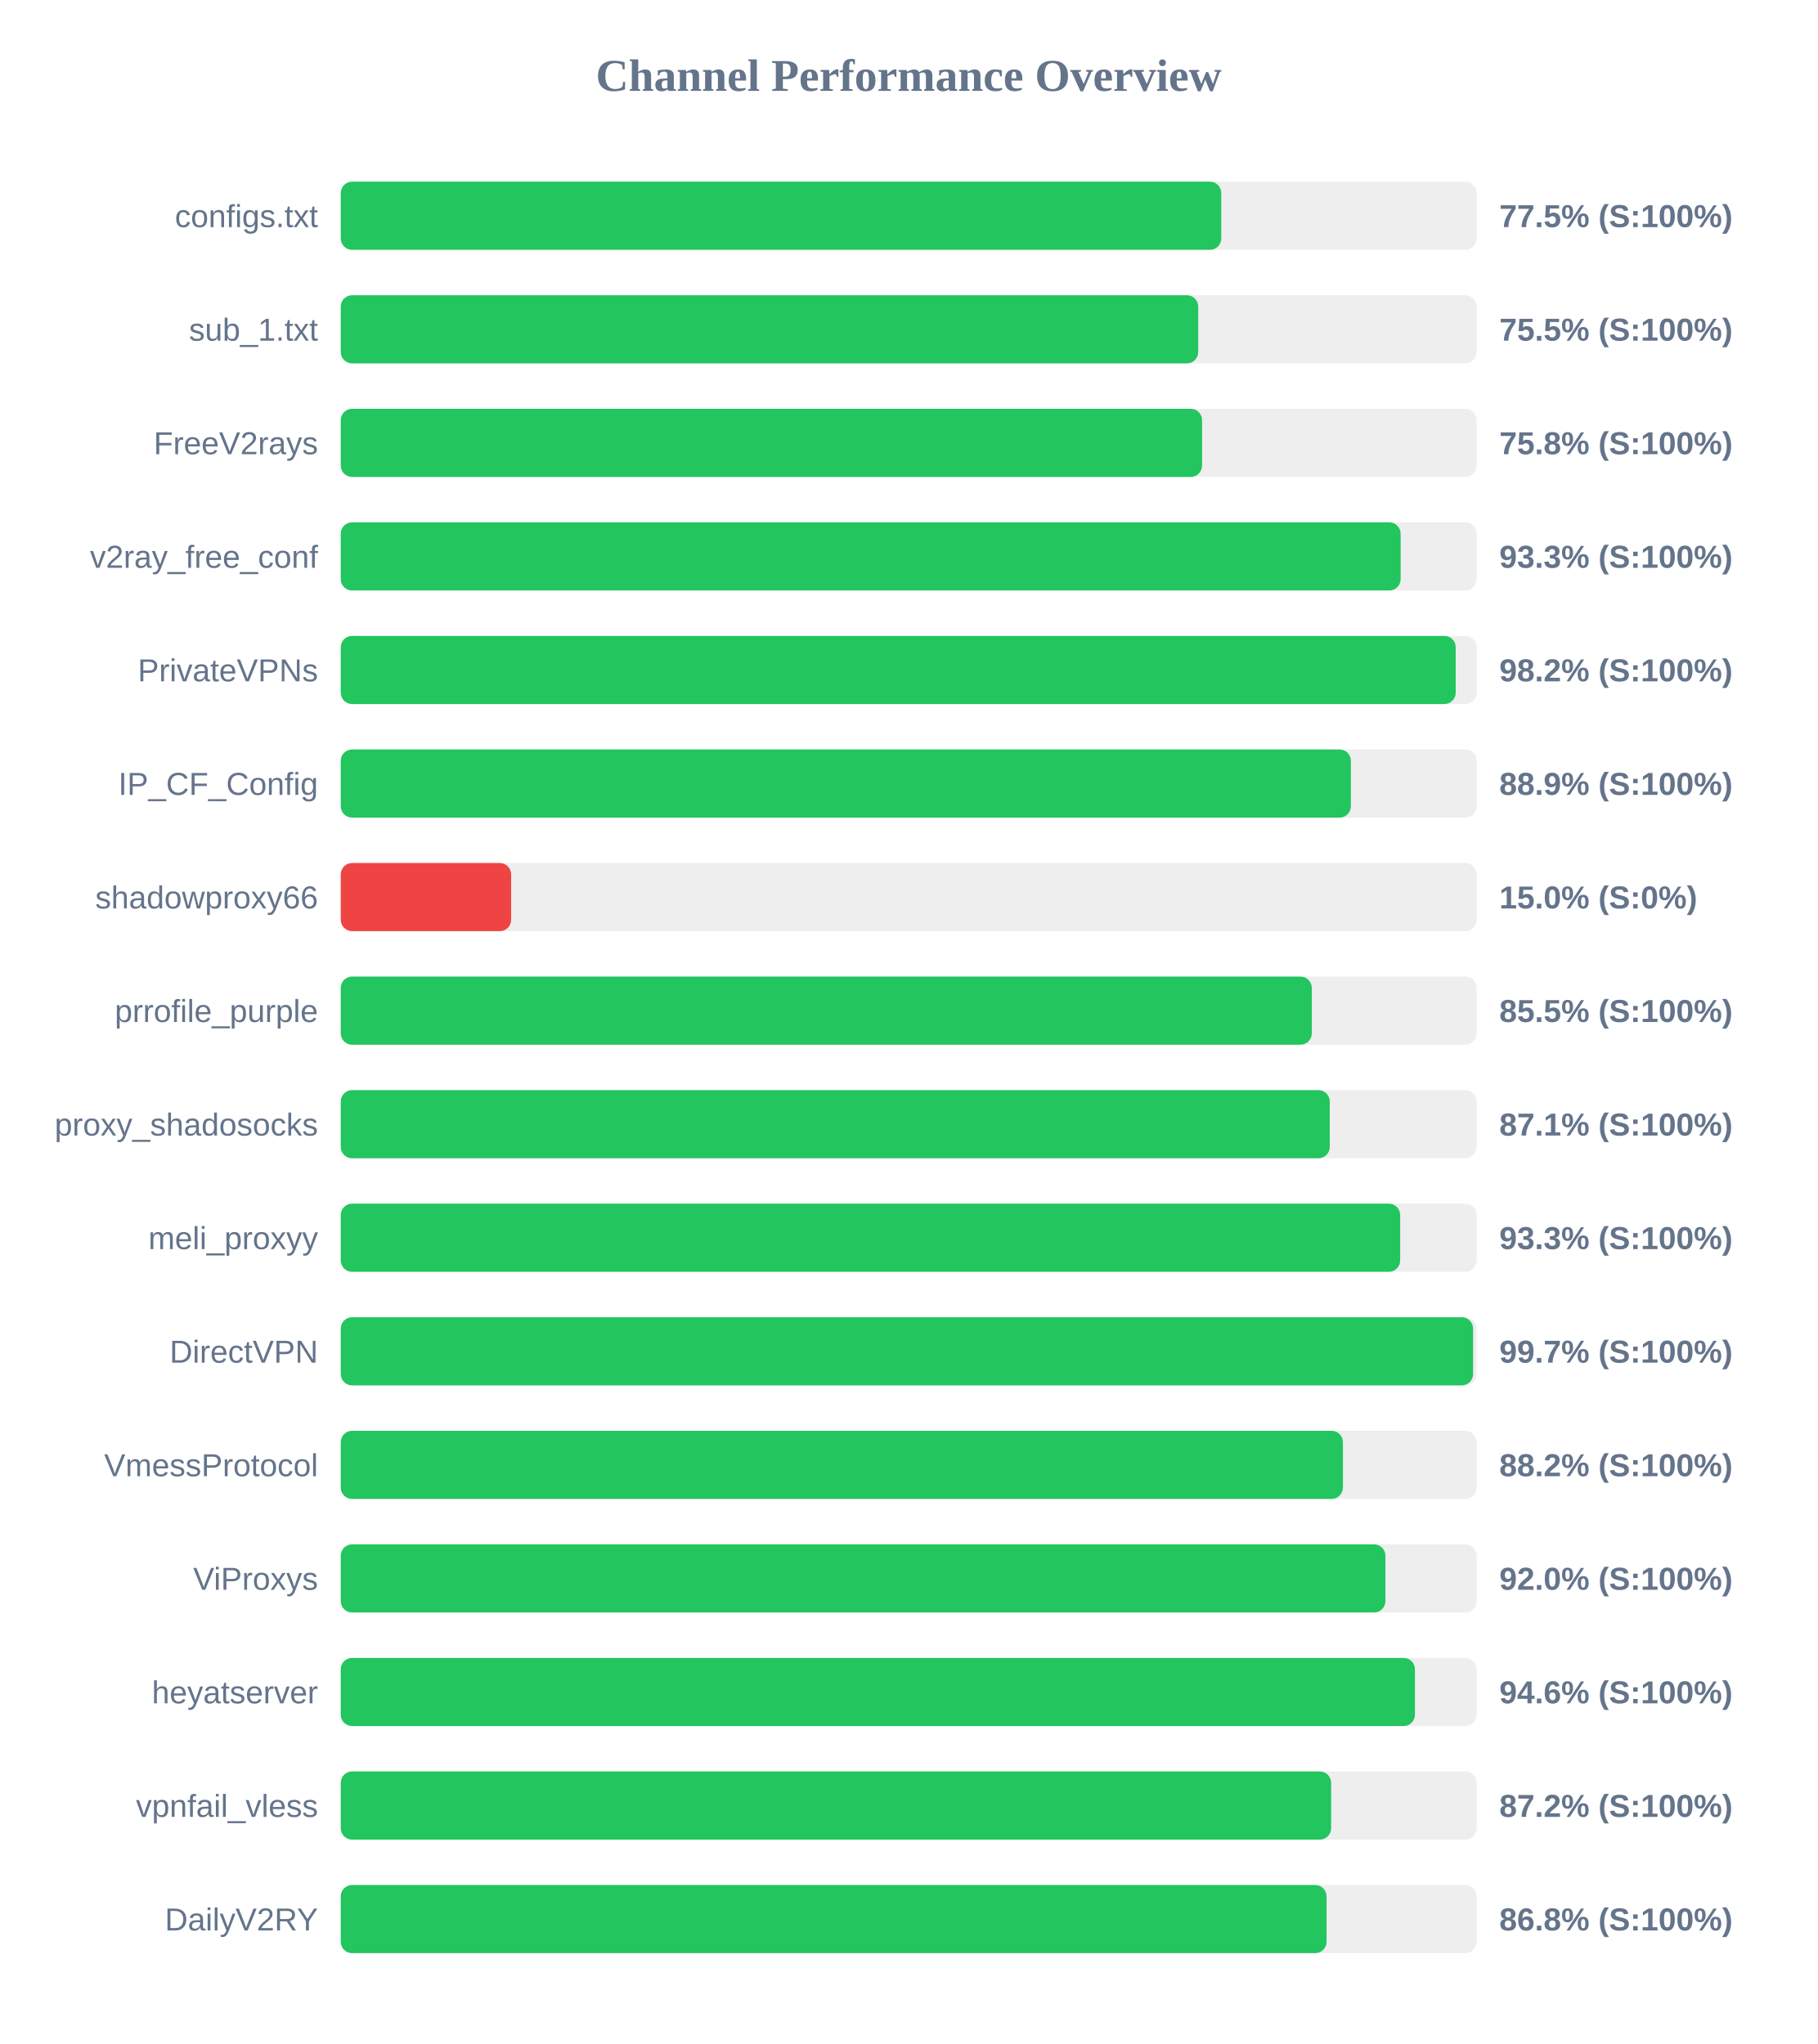
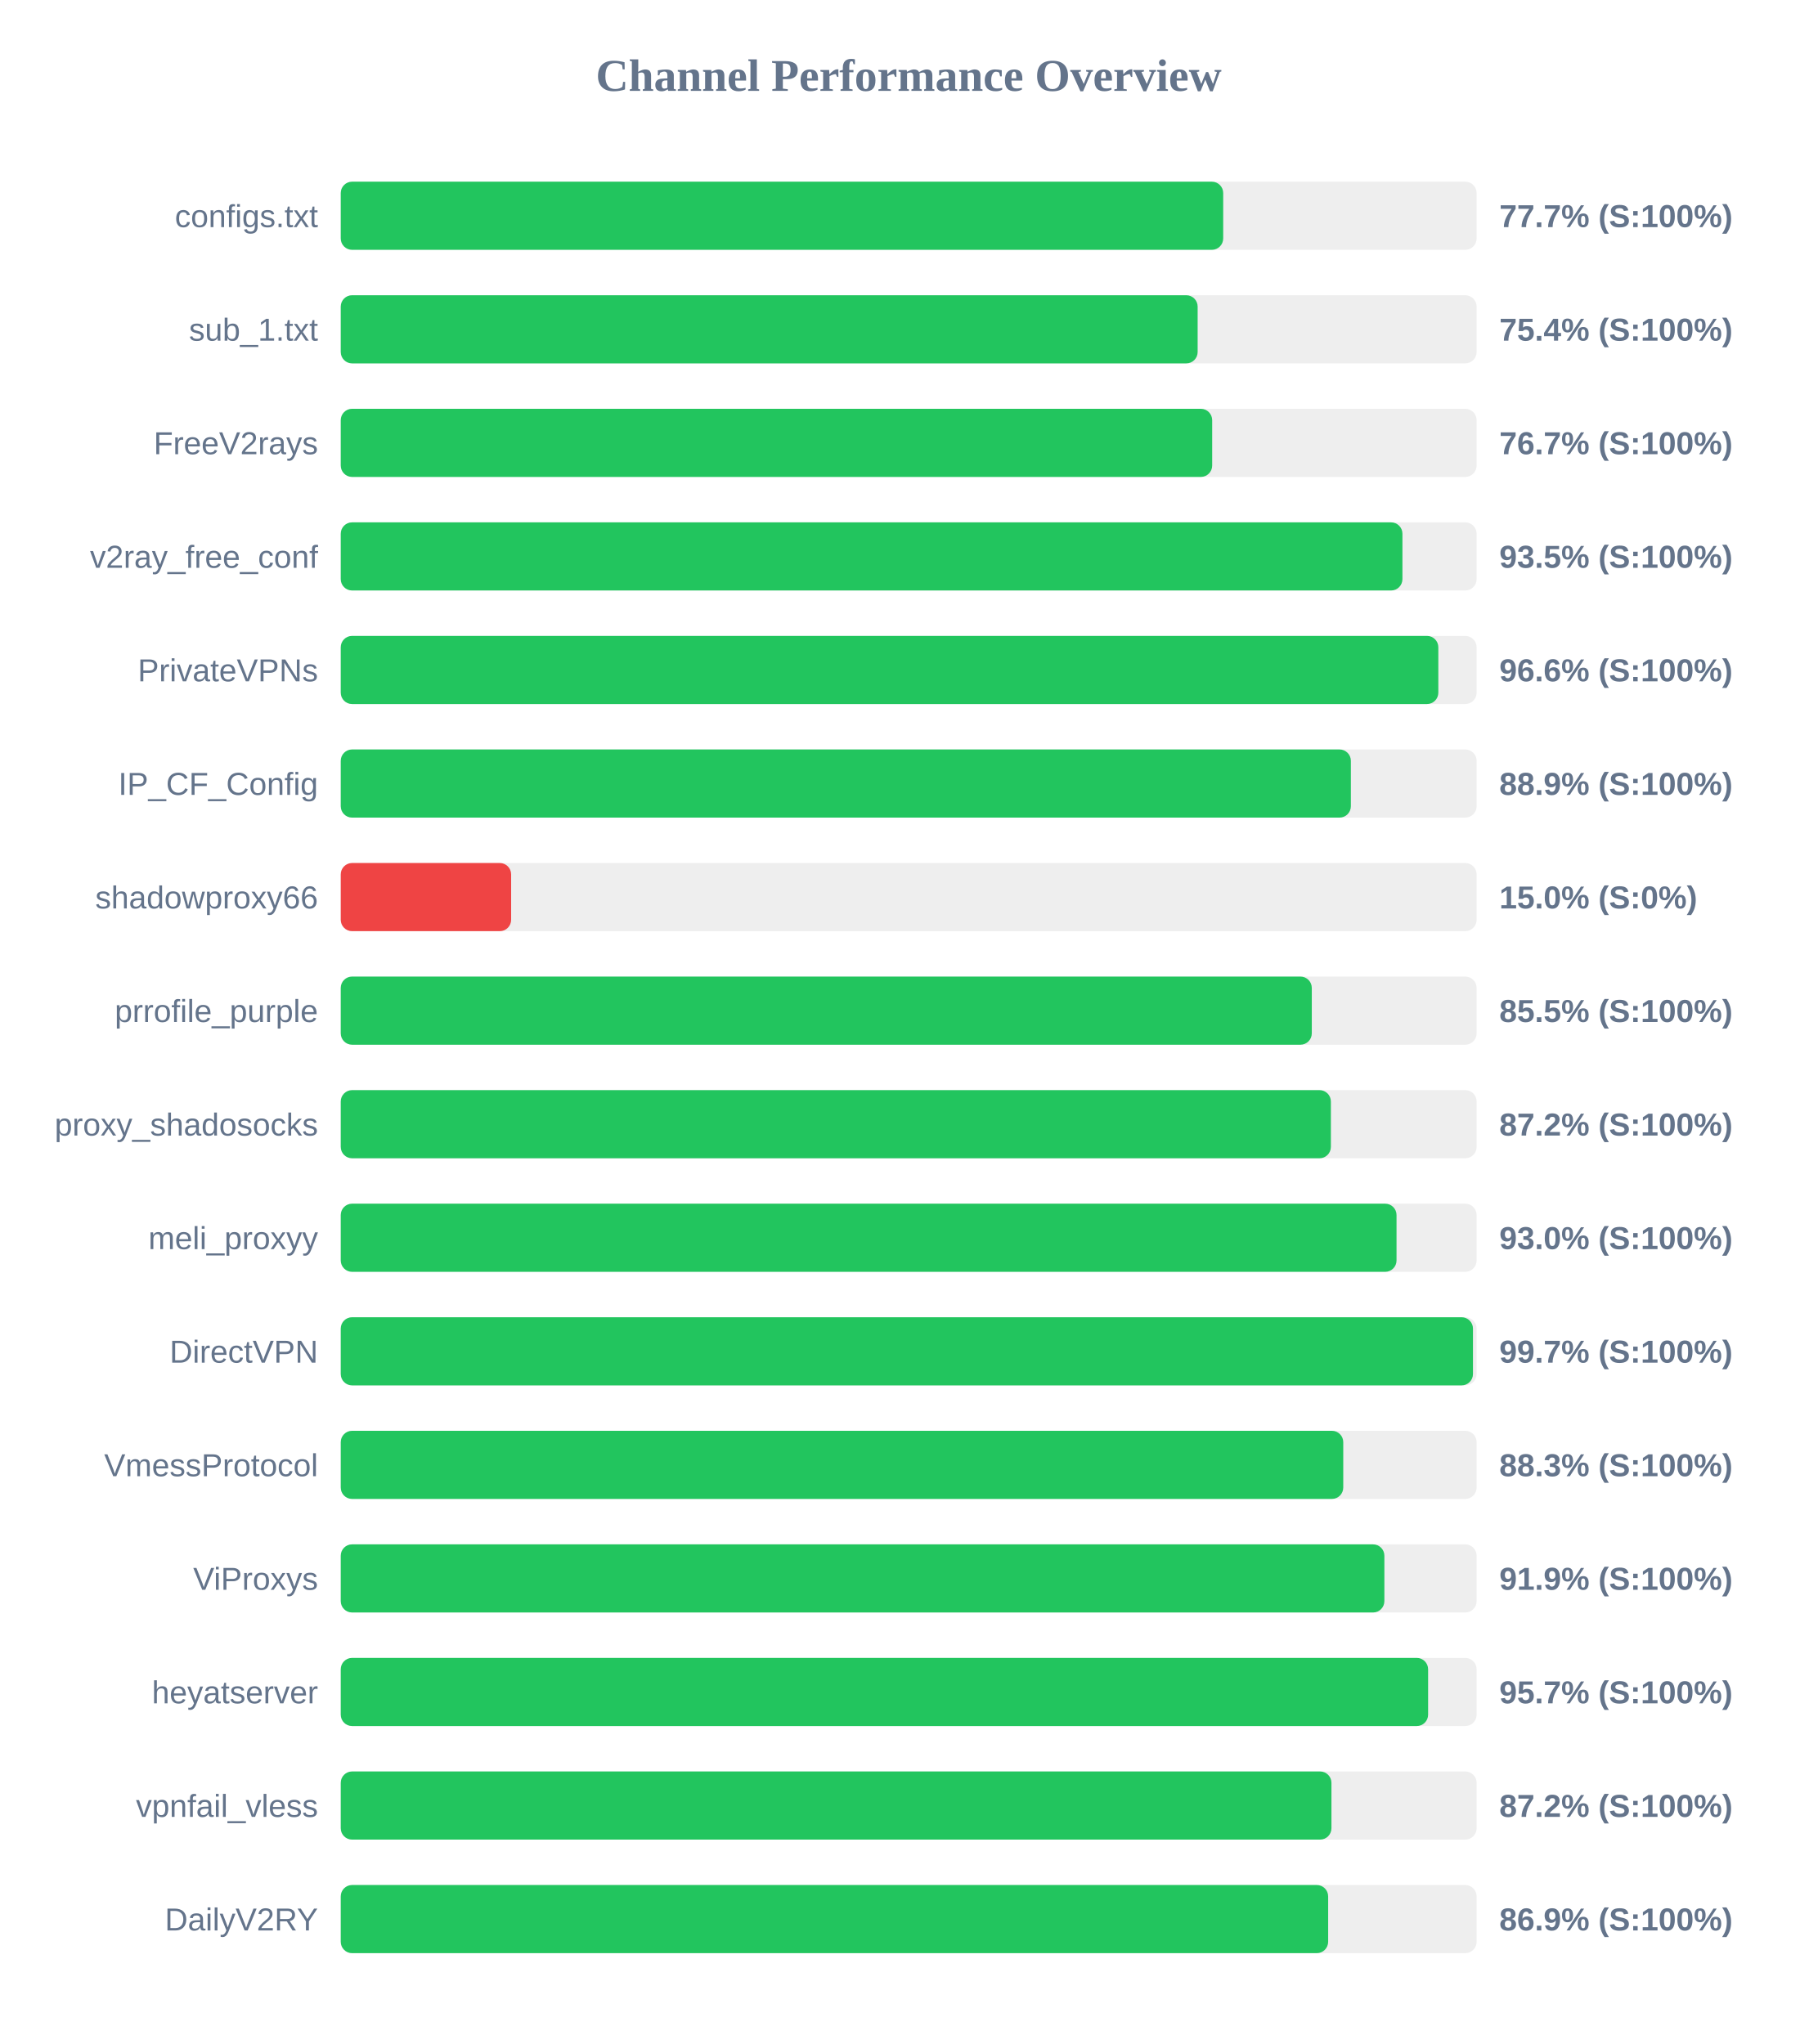
<svg xmlns="http://www.w3.org/2000/svg" width="800" height="900" version="1.1">
  <style>
        .row { font: 14px Arial; fill: #64748b; }
        .score { font: bold 14px Arial; fill: #64748b; }
    </style>
  <text x="400" y="40" text-anchor="middle" font-size="20px" font-weight="bold" fill="#64748b">Channel Performance Overview</text>
  <rect x="150" y="80" width="500" height="30" fill="#eee" rx="5" />
-   <rect x="150" y="80" width="387.6" height="30" fill="#22c55e" rx="5" />
+   <rect x="150" y="80" width="388.45" height="30" fill="#22c55e" rx="5" />
  <text x="140" y="100" text-anchor="end" class="row">configs.txt</text>
-   <text x="660" y="100" text-anchor="start" class="score">77.5% (S:100%)</text>
+   <text x="660" y="100" text-anchor="start" class="score">77.7% (S:100%)</text>
  <rect x="150" y="130" width="500" height="30" fill="#eee" rx="5" />
-   <rect x="150" y="130" width="377.45" height="30" fill="#22c55e" rx="5" />
+   <rect x="150" y="130" width="377.2" height="30" fill="#22c55e" rx="5" />
  <text x="140" y="150" text-anchor="end" class="row">sub_1.txt</text>
-   <text x="660" y="150" text-anchor="start" class="score">75.5% (S:100%)</text>
+   <text x="660" y="150" text-anchor="start" class="score">75.4% (S:100%)</text>
  <rect x="150" y="180" width="500" height="30" fill="#eee" rx="5" />
-   <rect x="150" y="180" width="379.15" height="30" fill="#22c55e" rx="5" />
+   <rect x="150" y="180" width="383.6" height="30" fill="#22c55e" rx="5" />
  <text x="140" y="200" text-anchor="end" class="row">FreeV2rays</text>
-   <text x="660" y="200" text-anchor="start" class="score">75.8% (S:100%)</text>
+   <text x="660" y="200" text-anchor="start" class="score">76.7% (S:100%)</text>
  <rect x="150" y="230" width="500" height="30" fill="#eee" rx="5" />
-   <rect x="150" y="230" width="466.55" height="30" fill="#22c55e" rx="5" />
+   <rect x="150" y="230" width="467.35" height="30" fill="#22c55e" rx="5" />
  <text x="140" y="250" text-anchor="end" class="row">v2ray_free_conf</text>
-   <text x="660" y="250" text-anchor="start" class="score">93.3% (S:100%)</text>
+   <text x="660" y="250" text-anchor="start" class="score">93.5% (S:100%)</text>
  <rect x="150" y="280" width="500" height="30" fill="#eee" rx="5" />
-   <rect x="150" y="280" width="490.8" height="30" fill="#22c55e" rx="5" />
+   <rect x="150" y="280" width="483.15" height="30" fill="#22c55e" rx="5" />
  <text x="140" y="300" text-anchor="end" class="row">PrivateVPNs</text>
-   <text x="660" y="300" text-anchor="start" class="score">98.2% (S:100%)</text>
+   <text x="660" y="300" text-anchor="start" class="score">96.6% (S:100%)</text>
  <rect x="150" y="330" width="500" height="30" fill="#eee" rx="5" />
  <rect x="150" y="330" width="444.65" height="30" fill="#22c55e" rx="5" />
  <text x="140" y="350" text-anchor="end" class="row">IP_CF_Config</text>
  <text x="660" y="350" text-anchor="start" class="score">88.9% (S:100%)</text>
  <rect x="150" y="380" width="500" height="30" fill="#eee" rx="5" />
  <rect x="150" y="380" width="75.0" height="30" fill="#ef4444" rx="5" />
  <text x="140" y="400" text-anchor="end" class="row">shadowproxy66</text>
  <text x="660" y="400" text-anchor="start" class="score">15.0% (S:0%)</text>
  <rect x="150" y="430" width="500" height="30" fill="#eee" rx="5" />
  <rect x="150" y="430" width="427.45" height="30" fill="#22c55e" rx="5" />
  <text x="140" y="450" text-anchor="end" class="row">prrofile_purple</text>
  <text x="660" y="450" text-anchor="start" class="score">85.5% (S:100%)</text>
  <rect x="150" y="480" width="500" height="30" fill="#eee" rx="5" />
-   <rect x="150" y="480" width="435.35" height="30" fill="#22c55e" rx="5" />
+   <rect x="150" y="480" width="435.85" height="30" fill="#22c55e" rx="5" />
  <text x="140" y="500" text-anchor="end" class="row">proxy_shadosocks</text>
-   <text x="660" y="500" text-anchor="start" class="score">87.1% (S:100%)</text>
+   <text x="660" y="500" text-anchor="start" class="score">87.2% (S:100%)</text>
  <rect x="150" y="530" width="500" height="30" fill="#eee" rx="5" />
-   <rect x="150" y="530" width="466.35" height="30" fill="#22c55e" rx="5" />
+   <rect x="150" y="530" width="464.75" height="30" fill="#22c55e" rx="5" />
  <text x="140" y="550" text-anchor="end" class="row">meli_proxyy</text>
-   <text x="660" y="550" text-anchor="start" class="score">93.3% (S:100%)</text>
+   <text x="660" y="550" text-anchor="start" class="score">93.0% (S:100%)</text>
  <rect x="150" y="580" width="500" height="30" fill="#eee" rx="5" />
-   <rect x="150" y="580" width="498.45" height="30" fill="#22c55e" rx="5" />
+   <rect x="150" y="580" width="498.4" height="30" fill="#22c55e" rx="5" />
  <text x="140" y="600" text-anchor="end" class="row">DirectVPN</text>
  <text x="660" y="600" text-anchor="start" class="score">99.7% (S:100%)</text>
  <rect x="150" y="630" width="500" height="30" fill="#eee" rx="5" />
-   <rect x="150" y="630" width="441.15" height="30" fill="#22c55e" rx="5" />
+   <rect x="150" y="630" width="441.3" height="30" fill="#22c55e" rx="5" />
  <text x="140" y="650" text-anchor="end" class="row">VmessProtocol</text>
-   <text x="660" y="650" text-anchor="start" class="score">88.2% (S:100%)</text>
+   <text x="660" y="650" text-anchor="start" class="score">88.3% (S:100%)</text>
  <rect x="150" y="680" width="500" height="30" fill="#eee" rx="5" />
-   <rect x="150" y="680" width="459.85" height="30" fill="#22c55e" rx="5" />
+   <rect x="150" y="680" width="459.4" height="30" fill="#22c55e" rx="5" />
  <text x="140" y="700" text-anchor="end" class="row">ViProxys</text>
-   <text x="660" y="700" text-anchor="start" class="score">92.0% (S:100%)</text>
+   <text x="660" y="700" text-anchor="start" class="score">91.9% (S:100%)</text>
  <rect x="150" y="730" width="500" height="30" fill="#eee" rx="5" />
-   <rect x="150" y="730" width="472.85" height="30" fill="#22c55e" rx="5" />
+   <rect x="150" y="730" width="478.65" height="30" fill="#22c55e" rx="5" />
  <text x="140" y="750" text-anchor="end" class="row">heyatserver</text>
-   <text x="660" y="750" text-anchor="start" class="score">94.6% (S:100%)</text>
+   <text x="660" y="750" text-anchor="start" class="score">95.7% (S:100%)</text>
  <rect x="150" y="780" width="500" height="30" fill="#eee" rx="5" />
-   <rect x="150" y="780" width="435.95" height="30" fill="#22c55e" rx="5" />
+   <rect x="150" y="780" width="436.1" height="30" fill="#22c55e" rx="5" />
  <text x="140" y="800" text-anchor="end" class="row">vpnfail_vless</text>
  <text x="660" y="800" text-anchor="start" class="score">87.2% (S:100%)</text>
  <rect x="150" y="830" width="500" height="30" fill="#eee" rx="5" />
-   <rect x="150" y="830" width="433.95" height="30" fill="#22c55e" rx="5" />
+   <rect x="150" y="830" width="434.65" height="30" fill="#22c55e" rx="5" />
  <text x="140" y="850" text-anchor="end" class="row">DailyV2RY</text>
-   <text x="660" y="850" text-anchor="start" class="score">86.8% (S:100%)</text>
+   <text x="660" y="850" text-anchor="start" class="score">86.9% (S:100%)</text>
</svg>
